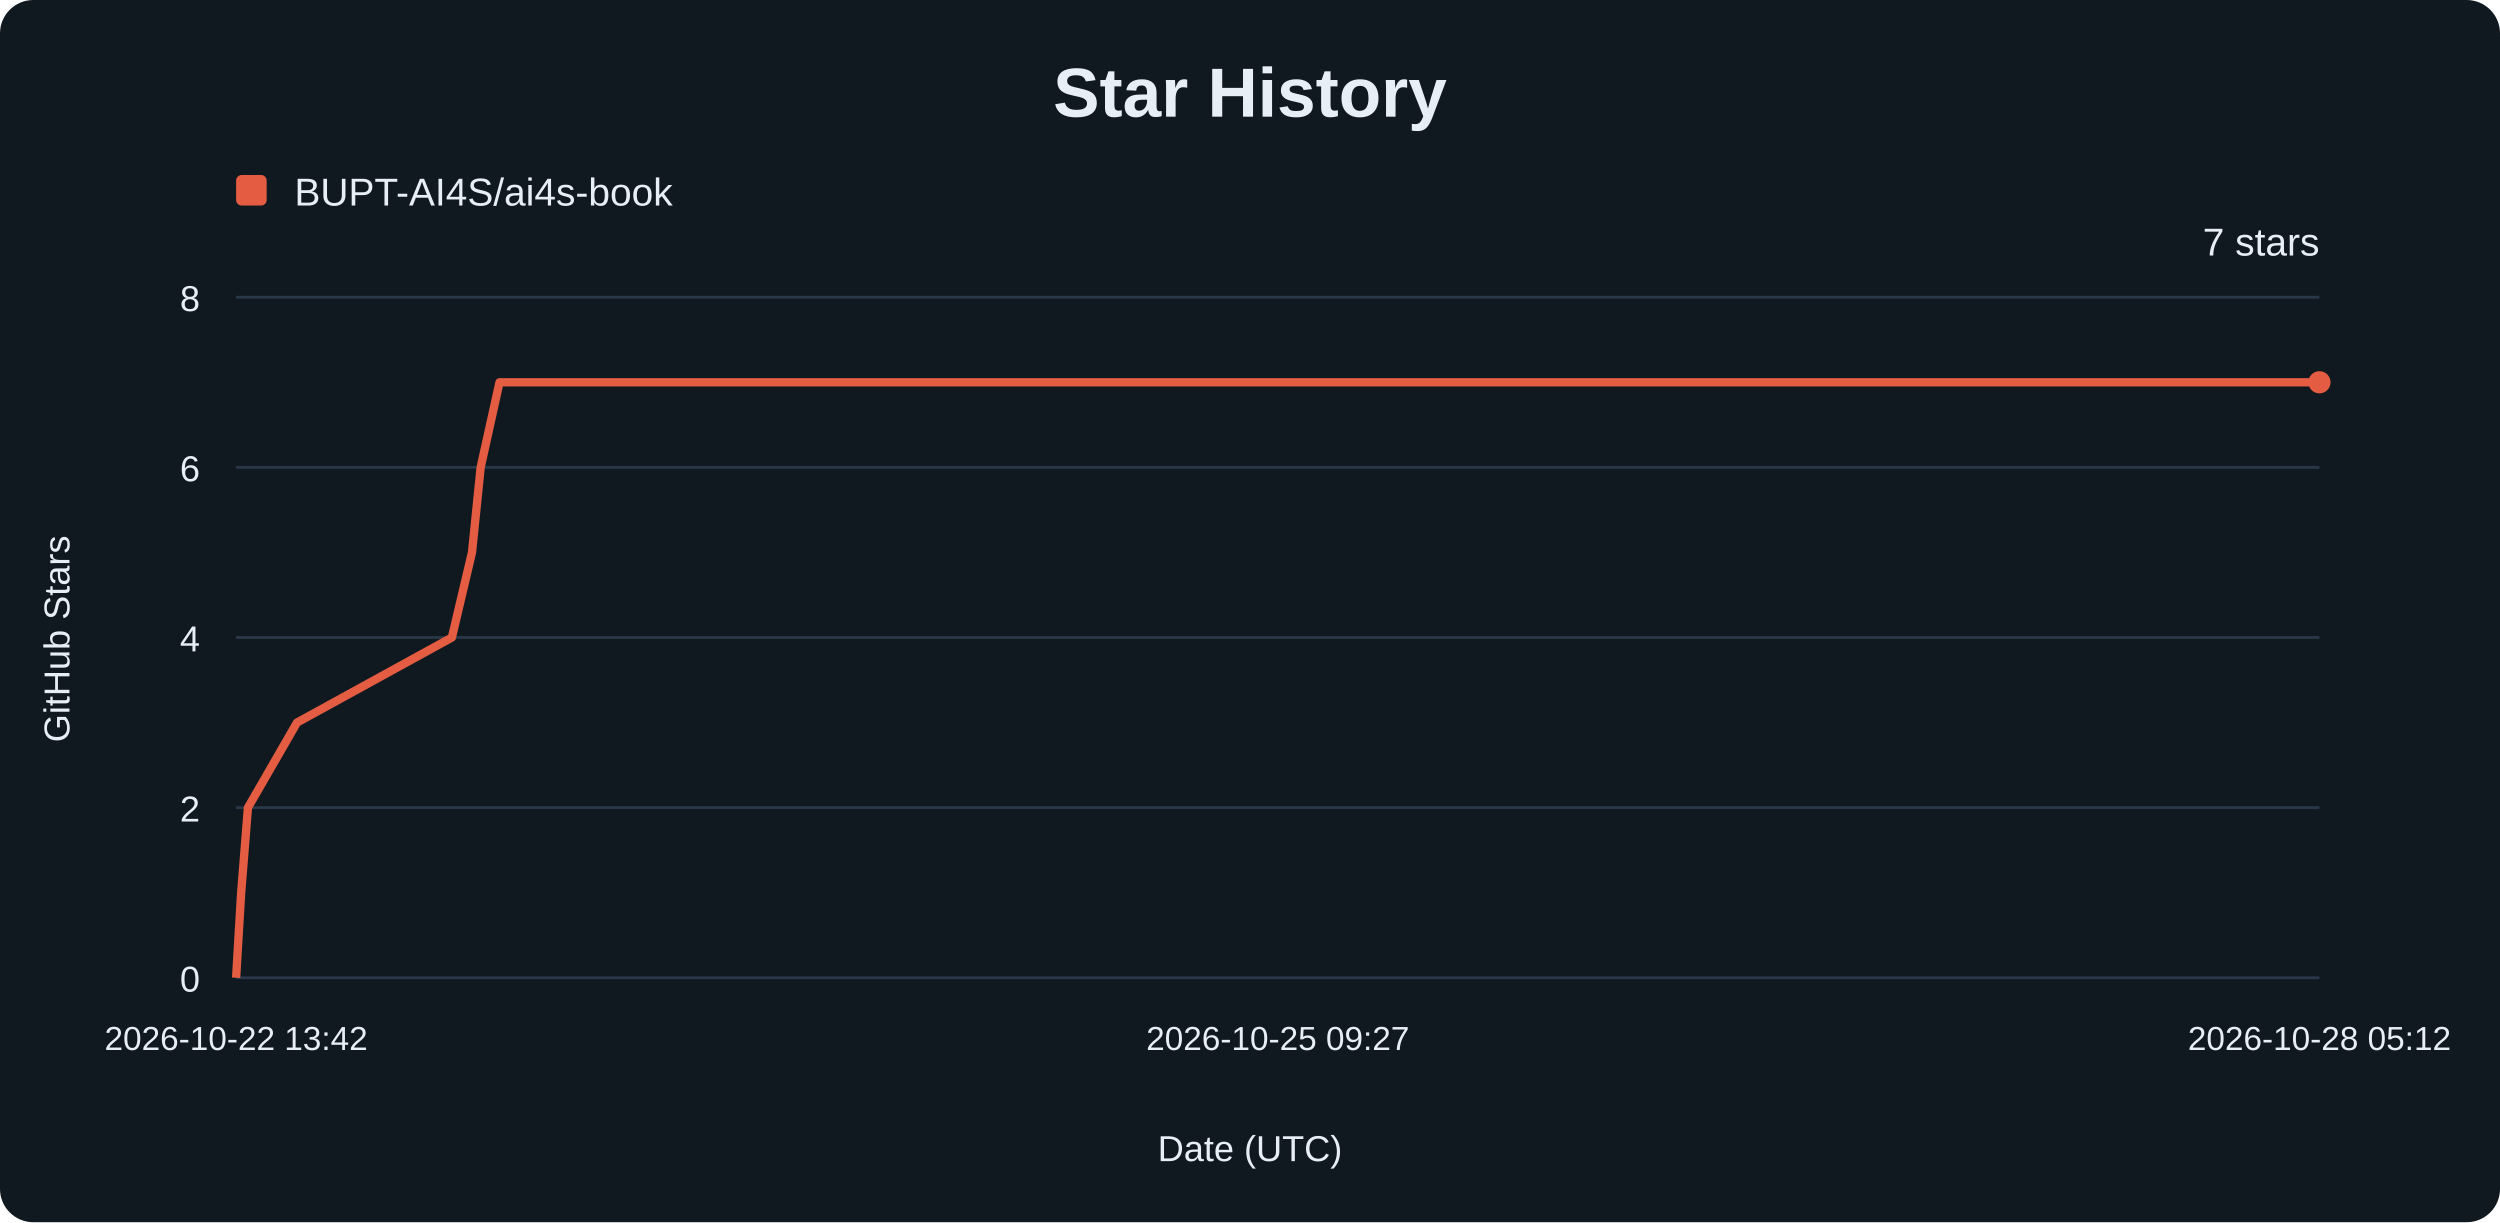
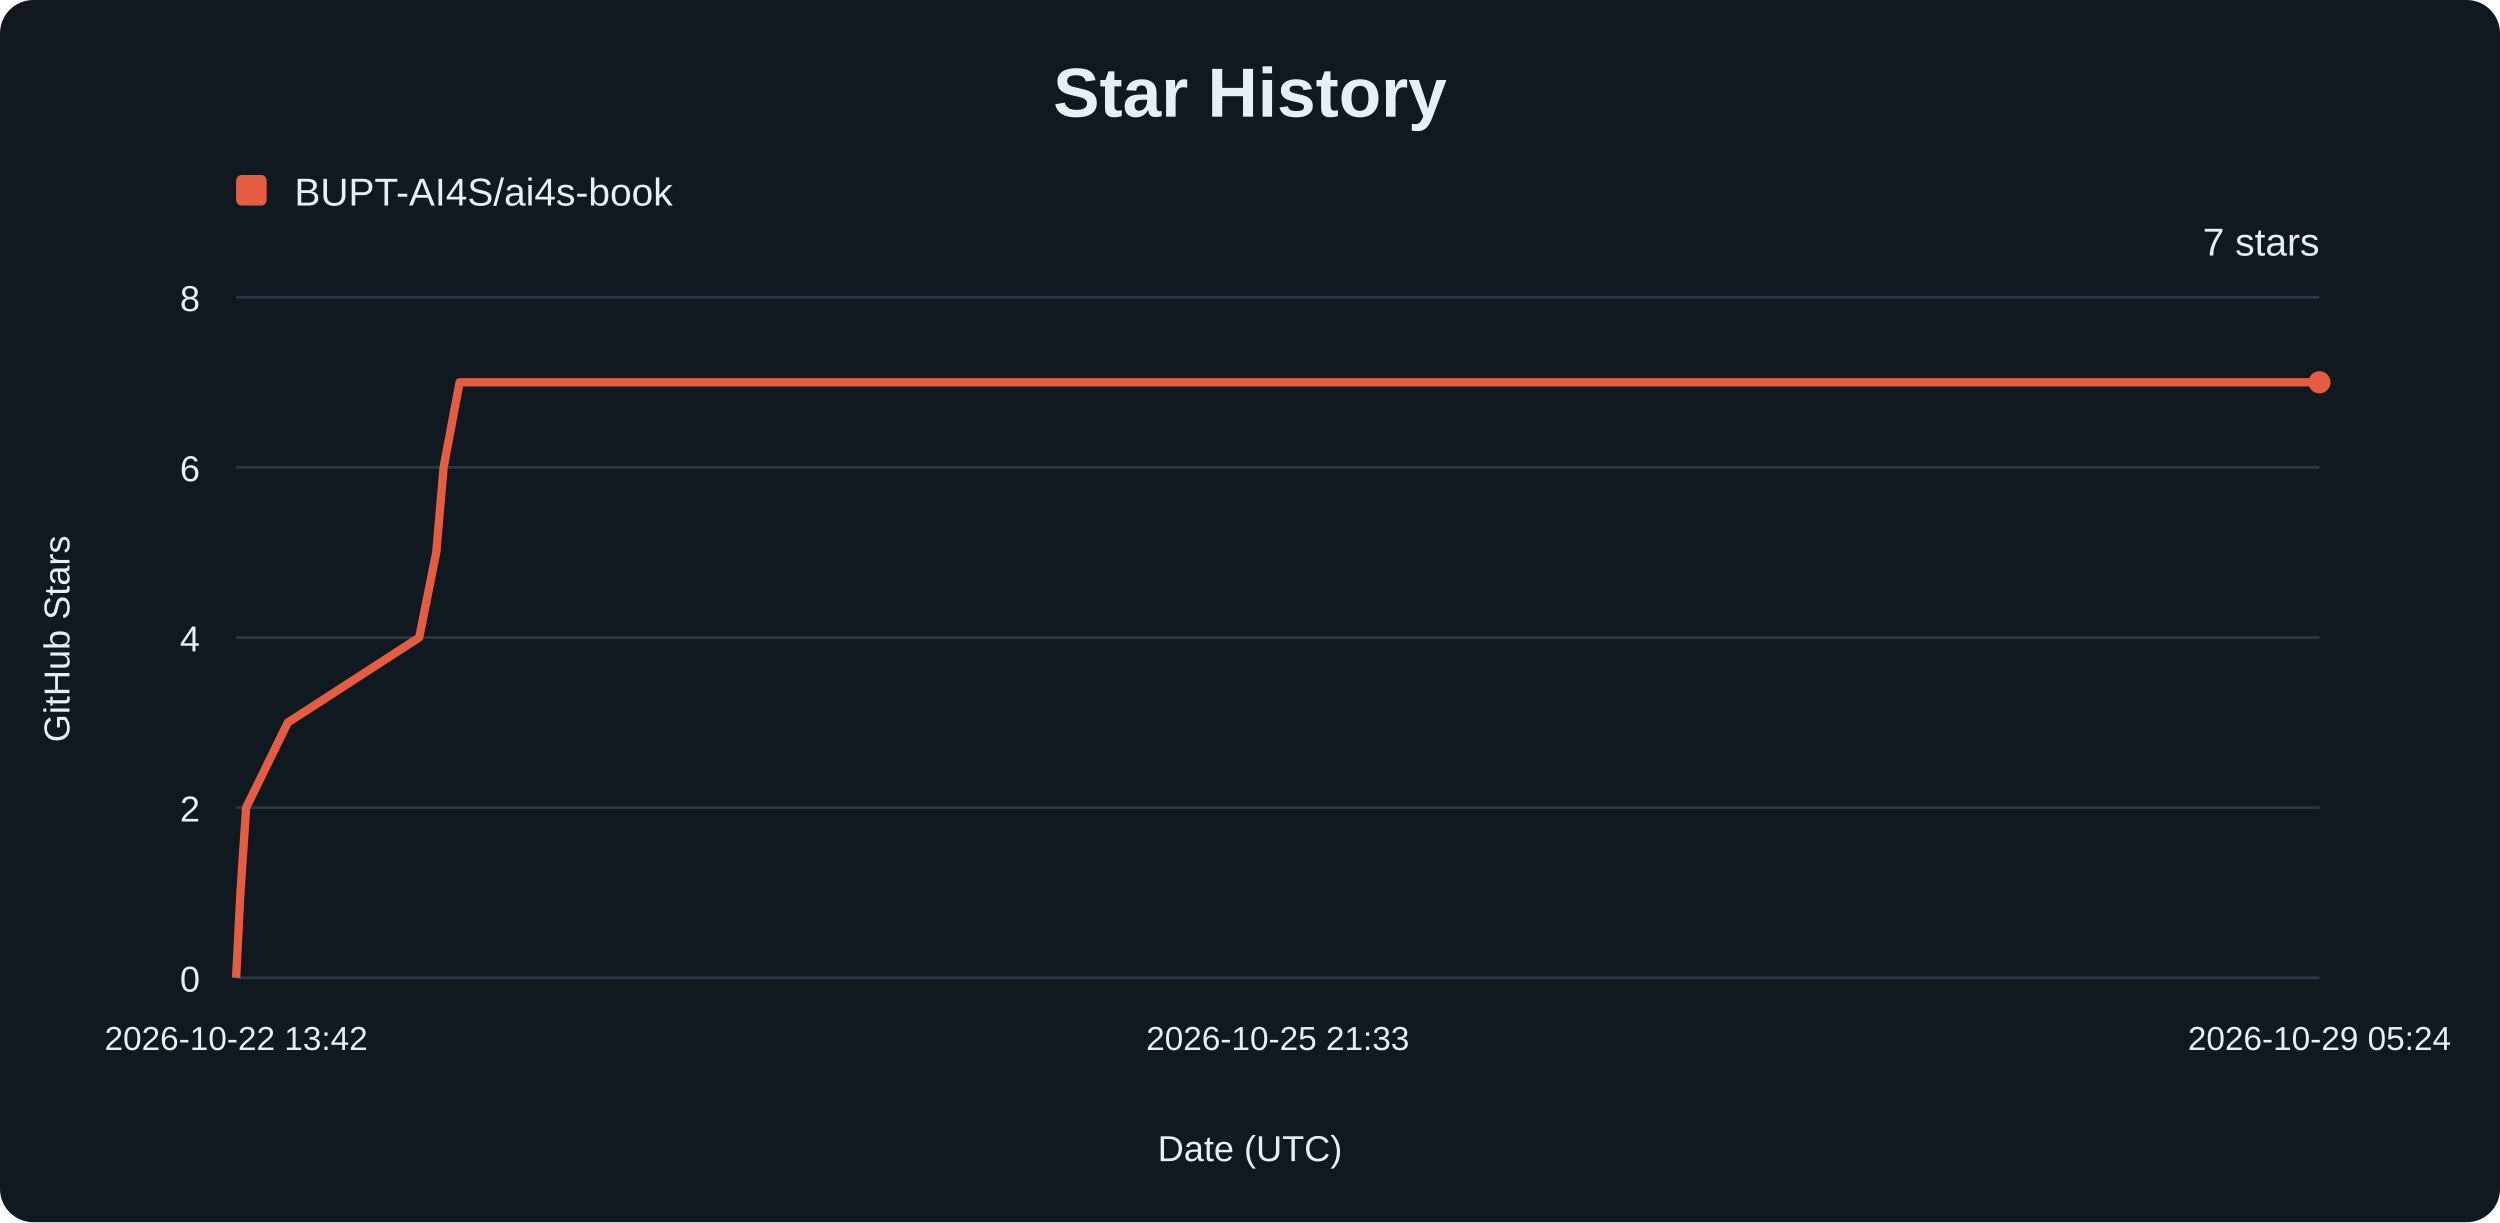
<svg xmlns="http://www.w3.org/2000/svg" width="900" height="440" viewBox="0 0 900 440" role="img" aria-labelledby="title description">
  <rect width="900" height="440" rx="12" fill="#101820" />
  <g font-family="Arial, sans-serif" fill="#e8eef6">
    <text x="450" y="42" text-anchor="middle" font-size="25" font-weight="700">Star History</text>
    <rect x="85" y="63" width="11" height="11" rx="2" fill="#e45d42" />
    <text x="106" y="74" font-size="14">BUPT-AI4S/ai4s-book</text>
    <line x1="85" y1="352.00" x2="835" y2="352.00" stroke="#293848" />
    <text x="72" y="357.00" text-anchor="end" font-size="13">0</text>
    <line x1="85" y1="290.75" x2="835" y2="290.75" stroke="#293848" />
    <text x="72" y="295.75" text-anchor="end" font-size="13">2</text>
    <line x1="85" y1="229.50" x2="835" y2="229.50" stroke="#293848" />
    <text x="72" y="234.50" text-anchor="end" font-size="13">4</text>
    <line x1="85" y1="168.25" x2="835" y2="168.25" stroke="#293848" />
    <text x="72" y="173.25" text-anchor="end" font-size="13">6</text>
    <line x1="85" y1="107.00" x2="835" y2="107.00" stroke="#293848" />
    <text x="72" y="112.00" text-anchor="end" font-size="13">8</text>
    <text x="85.00" y="378" text-anchor="middle" font-size="12">2026-10-22 13:42</text>
-     <text x="460.00" y="378" text-anchor="middle" font-size="12">2026-10-25 09:27</text>
-     <text x="835.00" y="378" text-anchor="middle" font-size="12">2026-10-28 05:12</text>
-     <path d="M85.00,352.00 L86.82,321.38 L89.26,290.75 L106.93,260.12 L162.68,229.50 L169.92,198.88 L173.04,168.25 L179.83,137.62 L835.00,137.62" fill="none" stroke="#e45d42" stroke-width="3" stroke-linejoin="round" />
+     <text x="460.00" y="378" text-anchor="middle" font-size="12">2026-10-25 21:33</text>
+     <text x="835.00" y="378" text-anchor="middle" font-size="12">2026-10-29 05:24</text>
+     <path d="M85.00,352.00 L86.55,321.38 L88.61,290.75 L103.61,260.12 L150.91,229.50 L157.05,198.88 L159.70,168.25 L165.46,137.62 L835.00,137.62" fill="none" stroke="#e45d42" stroke-width="3" stroke-linejoin="round" />
    <circle cx="835" cy="137.62" r="4" fill="#e45d42" />
    <text x="835" y="92" text-anchor="end" font-size="14">7 stars</text>
    <text x="450" y="418" text-anchor="middle" font-size="13">Date (UTC)</text>
    <text transform="translate(25 230) rotate(-90)" text-anchor="middle" font-size="13">GitHub Stars</text>
  </g>
</svg>
